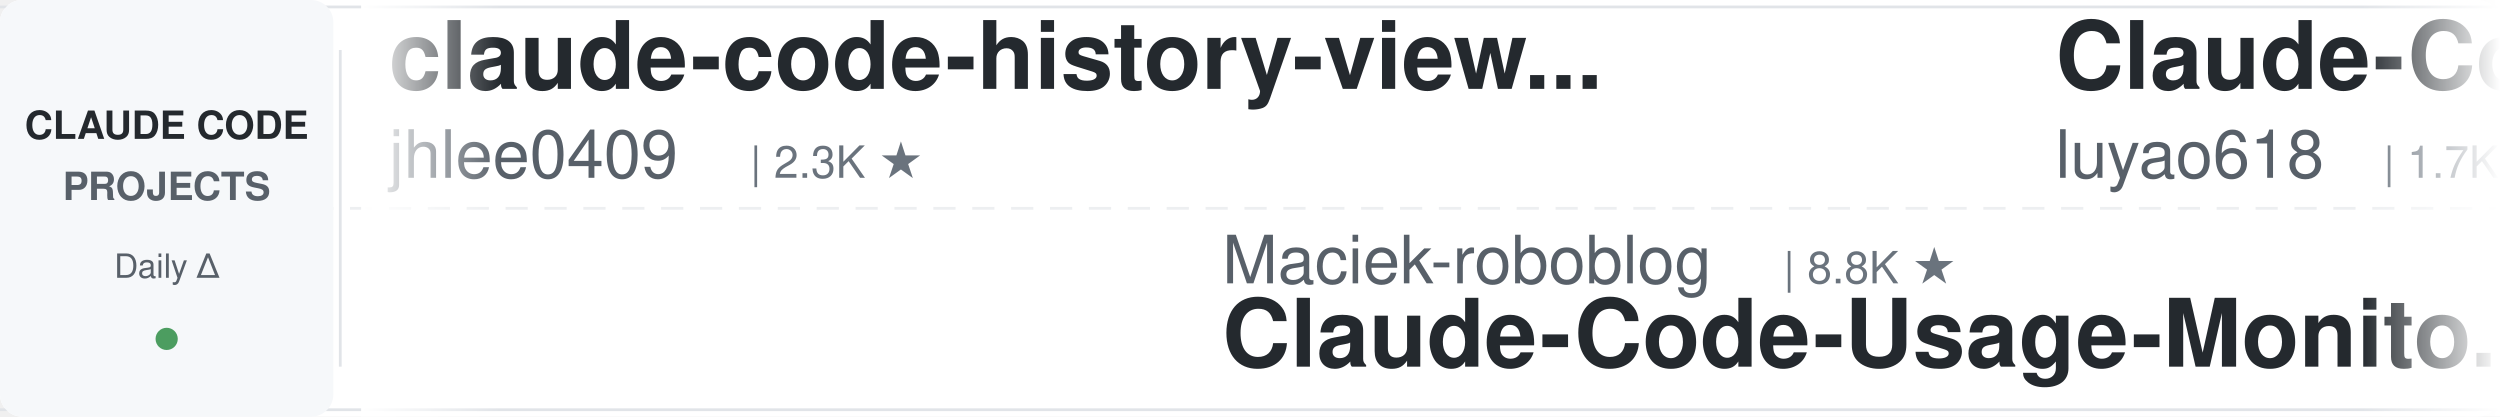
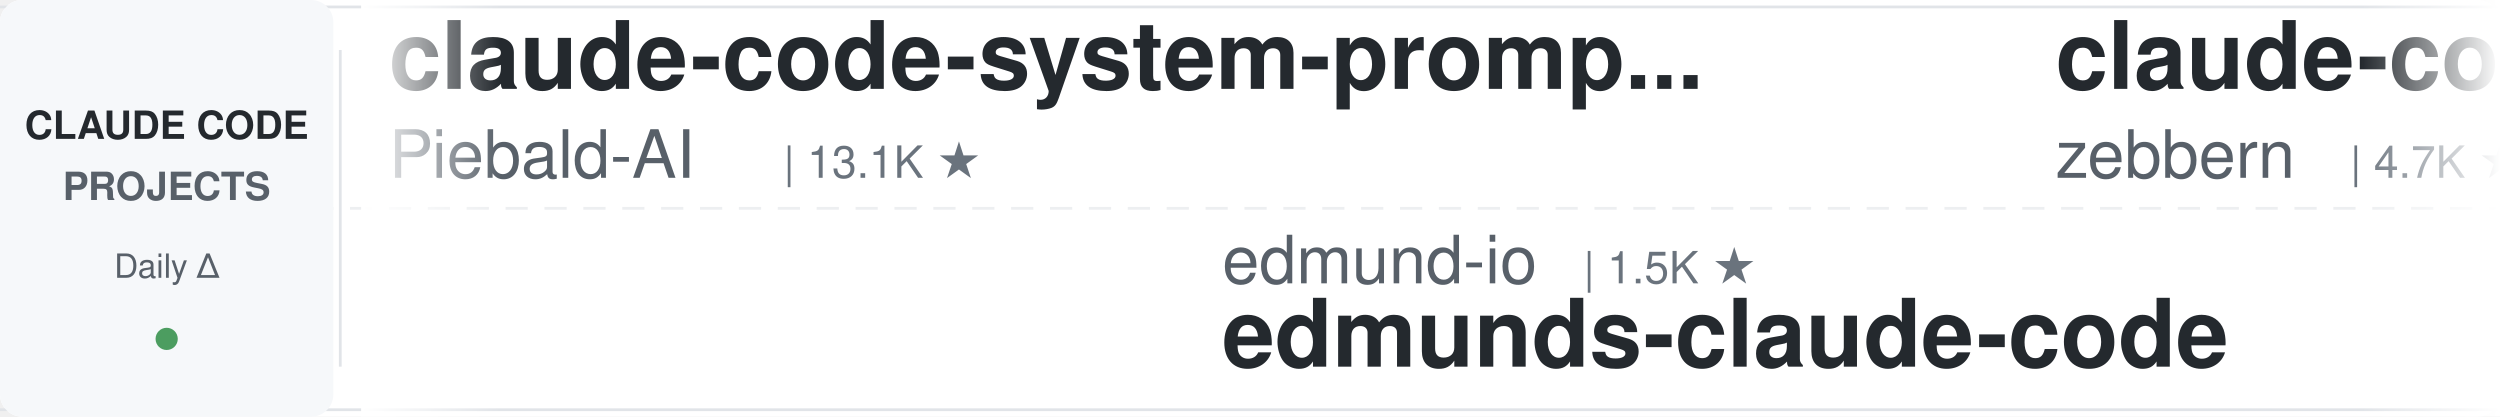
<svg xmlns="http://www.w3.org/2000/svg" width="900" height="150">
  <defs>
    <linearGradient id="leftFade" x1="0%" y1="0%" x2="100%" y2="0%">
      <stop offset="0%" style="stop-color:#ffffff;stop-opacity:1" />
      <stop offset="100%" style="stop-color:#ffffff;stop-opacity:0" />
    </linearGradient>
    <linearGradient id="rightFade" x1="0%" y1="0%" x2="100%" y2="0%">
      <stop offset="0%" style="stop-color:#ffffff;stop-opacity:0" />
      <stop offset="100%" style="stop-color:#ffffff;stop-opacity:1" />
    </linearGradient>
  </defs>
  <rect width="900" height="150" fill="#ffffff" rx="8" />
  <rect x="0" y="2" width="900" height="1" fill="#e1e4e8" />
  <rect x="0" y="147" width="900" height="1" fill="#e1e4e8" />
  <line x1="0" y1="75" x2="900" y2="75" stroke="#e1e4e8" stroke-width="1" stroke-dasharray="8 6" opacity="0.6" />
  <rect x="0" y="0" width="120" height="150" fill="#f6f8fa" rx="8" />
  <text x="60" y="50" font-family="-apple-system, BlinkMacSystemFont, 'Segoe UI', Helvetica, Arial, sans-serif" font-size="14" font-weight="600" fill="#24292e" text-anchor="middle">CLAUDE CODE</text>
  <text x="60" y="72" font-family="-apple-system, BlinkMacSystemFont, 'Segoe UI', Helvetica, Arial, sans-serif" font-size="14" font-weight="600" fill="#586069" text-anchor="middle">PROJECTS</text>
  <text x="60" y="100" font-family="-apple-system, BlinkMacSystemFont, 'Segoe UI', Helvetica, Arial, sans-serif" font-size="12" font-weight="500" fill="#586069" text-anchor="middle">Daily Δ</text>
  <circle cx="60" cy="122" r="4" fill="#22863a" opacity="0.8" />
  <rect x="122" y="18" width="1" height="114" fill="#e1e4e8" />
  <clipPath id="tickerClip">
    <rect x="130" y="0" width="770" height="150" />
  </clipPath>
  <g clip-path="url(#tickerClip)">
    <g id="tickerItems">
      <animateTransform attributeName="transform" attributeType="XML" type="translate" from="0 0" to="-3000 0" dur="54s" repeatCount="indefinite" />
      <g transform="translate(0, 0)">
-         <text x="140" y="32" font-family="-apple-system, BlinkMacSystemFont, 'Segoe UI', Helvetica, Arial, sans-serif" font-size="34" font-weight="600" fill="#24292e">claude-code-history-view...</text>
-         <text x="140" y="64" font-family="-apple-system, BlinkMacSystemFont, 'Segoe UI', Helvetica, Arial, sans-serif" font-size="24" font-weight="400" fill="#586069">jhlee0409</text>
-         <text x="270" y="64" font-family="-apple-system, BlinkMacSystemFont, 'Segoe UI', Helvetica, Arial, sans-serif" font-size="16" font-weight="500" fill="#6a737d">| 2.3K ★</text>
+         <text x="140" y="32" font-family="-apple-system, BlinkMacSystemFont, 'Segoe UI', Helvetica, Arial, sans-serif" font-size="34" font-weight="600" fill="#24292e">claude-code-system-promp...</text>
+         <text x="140" y="64" font-family="-apple-system, BlinkMacSystemFont, 'Segoe UI', Helvetica, Arial, sans-serif" font-size="24" font-weight="400" fill="#586069">Piebald-AI</text>
+         <text x="282" y="64" font-family="-apple-system, BlinkMacSystemFont, 'Segoe UI', Helvetica, Arial, sans-serif" font-size="16" font-weight="500" fill="#6a737d">| 13.1K ★</text>
      </g>
      <g transform="translate(300, 0)">
-         <text x="140" y="102" font-family="-apple-system, BlinkMacSystemFont, 'Segoe UI', Helvetica, Arial, sans-serif" font-size="24" font-weight="400" fill="#586069">Maciek-roboblog</text>
-         <text x="342" y="102" font-family="-apple-system, BlinkMacSystemFont, 'Segoe UI', Helvetica, Arial, sans-serif" font-size="16" font-weight="500" fill="#6a737d">| 8.8K ★</text>
-         <text x="140" y="132" font-family="-apple-system, BlinkMacSystemFont, 'Segoe UI', Helvetica, Arial, sans-serif" font-size="34" font-weight="600" fill="#24292e">Claude-Code-Usage-Monito...</text>
+         <text x="140" y="102" font-family="-apple-system, BlinkMacSystemFont, 'Segoe UI', Helvetica, Arial, sans-serif" font-size="24" font-weight="400" fill="#586069">edmund-io</text>
+         <text x="270" y="102" font-family="-apple-system, BlinkMacSystemFont, 'Segoe UI', Helvetica, Arial, sans-serif" font-size="16" font-weight="500" fill="#6a737d">| 1.5K ★</text>
+         <text x="140" y="132" font-family="-apple-system, BlinkMacSystemFont, 'Segoe UI', Helvetica, Arial, sans-serif" font-size="34" font-weight="600" fill="#24292e">edmunds-claude-code</text>
      </g>
      <g transform="translate(600, 0)">
-         <text x="140" y="32" font-family="-apple-system, BlinkMacSystemFont, 'Segoe UI', Helvetica, Arial, sans-serif" font-size="34" font-weight="600" fill="#24292e">Claude-Code-Source-Study</text>
-         <text x="140" y="64" font-family="-apple-system, BlinkMacSystemFont, 'Segoe UI', Helvetica, Arial, sans-serif" font-size="24" font-weight="400" fill="#586069">luyao618</text>
-         <text x="258" y="64" font-family="-apple-system, BlinkMacSystemFont, 'Segoe UI', Helvetica, Arial, sans-serif" font-size="16" font-weight="500" fill="#6a737d">| 1.7K ★</text>
+         <text x="140" y="32" font-family="-apple-system, BlinkMacSystemFont, 'Segoe UI', Helvetica, Arial, sans-serif" font-size="34" font-weight="600" fill="#24292e">claude-code-guide</text>
+         <text x="140" y="64" font-family="-apple-system, BlinkMacSystemFont, 'Segoe UI', Helvetica, Arial, sans-serif" font-size="24" font-weight="400" fill="#586069">zebbern</text>
+         <text x="246" y="64" font-family="-apple-system, BlinkMacSystemFont, 'Segoe UI', Helvetica, Arial, sans-serif" font-size="16" font-weight="500" fill="#6a737d">| 4.7K ★</text>
      </g>
      <g transform="translate(900, 0)">
        <text x="140" y="102" font-family="-apple-system, BlinkMacSystemFont, 'Segoe UI', Helvetica, Arial, sans-serif" font-size="24" font-weight="400" fill="#586069">ponponon</text>
        <text x="258" y="102" font-family="-apple-system, BlinkMacSystemFont, 'Segoe UI', Helvetica, Arial, sans-serif" font-size="16" font-weight="500" fill="#6a737d">| 2.3K ★</text>
        <text x="140" y="132" font-family="-apple-system, BlinkMacSystemFont, 'Segoe UI', Helvetica, Arial, sans-serif" font-size="34" font-weight="600" fill="#24292e">claude_code_src</text>
      </g>
      <g transform="translate(1200, 0)">
-         <text x="140" y="32" font-family="-apple-system, BlinkMacSystemFont, 'Segoe UI', Helvetica, Arial, sans-serif" font-size="34" font-weight="600" fill="#24292e">Claude-Code-Game-Studios</text>
-         <text x="140" y="64" font-family="-apple-system, BlinkMacSystemFont, 'Segoe UI', Helvetica, Arial, sans-serif" font-size="24" font-weight="400" fill="#586069">Donchitos</text>
-         <text x="270" y="64" font-family="-apple-system, BlinkMacSystemFont, 'Segoe UI', Helvetica, Arial, sans-serif" font-size="16" font-weight="500" fill="#6a737d">| 35.6K ★</text>
+         <text x="140" y="32" font-family="-apple-system, BlinkMacSystemFont, 'Segoe UI', Helvetica, Arial, sans-serif" font-size="34" font-weight="600" fill="#24292e">claude-code-prompts</text>
+         <text x="140" y="64" font-family="-apple-system, BlinkMacSystemFont, 'Segoe UI', Helvetica, Arial, sans-serif" font-size="24" font-weight="400" fill="#586069">repowise-dev</text>
+         <text x="306" y="64" font-family="-apple-system, BlinkMacSystemFont, 'Segoe UI', Helvetica, Arial, sans-serif" font-size="16" font-weight="500" fill="#6a737d">| 1.2K ★</text>
      </g>
      <g transform="translate(1500, 0)">
-         <text x="140" y="102" font-family="-apple-system, BlinkMacSystemFont, 'Segoe UI', Helvetica, Arial, sans-serif" font-size="24" font-weight="400" fill="#586069">centminmod</text>
-         <text x="282" y="102" font-family="-apple-system, BlinkMacSystemFont, 'Segoe UI', Helvetica, Arial, sans-serif" font-size="16" font-weight="500" fill="#6a737d">| 2.7K ★</text>
-         <text x="140" y="132" font-family="-apple-system, BlinkMacSystemFont, 'Segoe UI', Helvetica, Arial, sans-serif" font-size="34" font-weight="600" fill="#24292e">my-claude-code-setup</text>
+         <text x="140" y="102" font-family="-apple-system, BlinkMacSystemFont, 'Segoe UI', Helvetica, Arial, sans-serif" font-size="24" font-weight="400" fill="#586069">Donchitos</text>
+         <text x="270" y="102" font-family="-apple-system, BlinkMacSystemFont, 'Segoe UI', Helvetica, Arial, sans-serif" font-size="16" font-weight="500" fill="#6a737d">| 35.7K ★</text>
+         <text x="140" y="132" font-family="-apple-system, BlinkMacSystemFont, 'Segoe UI', Helvetica, Arial, sans-serif" font-size="34" font-weight="600" fill="#24292e">Claude-Code-Game-Studios</text>
      </g>
      <g transform="translate(1800, 0)">
-         <text x="140" y="32" font-family="-apple-system, BlinkMacSystemFont, 'Segoe UI', Helvetica, Arial, sans-serif" font-size="34" font-weight="600" fill="#24292e">how-claude-code-works</text>
-         <text x="140" y="64" font-family="-apple-system, BlinkMacSystemFont, 'Segoe UI', Helvetica, Arial, sans-serif" font-size="24" font-weight="400" fill="#586069">Windy3f3f3f3f</text>
-         <text x="318" y="64" font-family="-apple-system, BlinkMacSystemFont, 'Segoe UI', Helvetica, Arial, sans-serif" font-size="16" font-weight="500" fill="#6a737d">| 3.8K ★</text>
+         <text x="140" y="32" font-family="-apple-system, BlinkMacSystemFont, 'Segoe UI', Helvetica, Arial, sans-serif" font-size="34" font-weight="600" fill="#24292e">claude-code-best-practic...</text>
+         <text x="140" y="64" font-family="-apple-system, BlinkMacSystemFont, 'Segoe UI', Helvetica, Arial, sans-serif" font-size="24" font-weight="400" fill="#586069">shanraisshan</text>
+         <text x="306" y="64" font-family="-apple-system, BlinkMacSystemFont, 'Segoe UI', Helvetica, Arial, sans-serif" font-size="16" font-weight="500" fill="#6a737d">| 68.6K ★</text>
      </g>
      <g transform="translate(2100, 0)">
-         <text x="140" y="102" font-family="-apple-system, BlinkMacSystemFont, 'Segoe UI', Helvetica, Arial, sans-serif" font-size="24" font-weight="400" fill="#586069">lorryjovens-hub</text>
-         <text x="342" y="102" font-family="-apple-system, BlinkMacSystemFont, 'Segoe UI', Helvetica, Arial, sans-serif" font-size="16" font-weight="500" fill="#6a737d">| 1.7K ★</text>
-         <text x="140" y="132" font-family="-apple-system, BlinkMacSystemFont, 'Segoe UI', Helvetica, Arial, sans-serif" font-size="34" font-weight="600" fill="#24292e">claude-code-rust</text>
+         <text x="140" y="102" font-family="-apple-system, BlinkMacSystemFont, 'Segoe UI', Helvetica, Arial, sans-serif" font-size="24" font-weight="400" fill="#586069">rohitg00</text>
+         <text x="258" y="102" font-family="-apple-system, BlinkMacSystemFont, 'Segoe UI', Helvetica, Arial, sans-serif" font-size="16" font-weight="500" fill="#6a737d">| 2.8K ★</text>
+         <text x="140" y="132" font-family="-apple-system, BlinkMacSystemFont, 'Segoe UI', Helvetica, Arial, sans-serif" font-size="34" font-weight="600" fill="#24292e">awesome-claude-code-tool...</text>
      </g>
      <g transform="translate(2400, 0)">
-         <text x="140" y="32" font-family="-apple-system, BlinkMacSystemFont, 'Segoe UI', Helvetica, Arial, sans-serif" font-size="34" font-weight="600" fill="#24292e">ralph-claude-code</text>
-         <text x="140" y="64" font-family="-apple-system, BlinkMacSystemFont, 'Segoe UI', Helvetica, Arial, sans-serif" font-size="24" font-weight="400" fill="#586069">frankbria</text>
-         <text x="270" y="64" font-family="-apple-system, BlinkMacSystemFont, 'Segoe UI', Helvetica, Arial, sans-serif" font-size="16" font-weight="500" fill="#6a737d">| 9.7K ★</text>
+         <text x="140" y="32" font-family="-apple-system, BlinkMacSystemFont, 'Segoe UI', Helvetica, Arial, sans-serif" font-size="34" font-weight="600" fill="#24292e">claude-code-rev</text>
+         <text x="140" y="64" font-family="-apple-system, BlinkMacSystemFont, 'Segoe UI', Helvetica, Arial, sans-serif" font-size="24" font-weight="400" fill="#586069">oboard</text>
+         <text x="234" y="64" font-family="-apple-system, BlinkMacSystemFont, 'Segoe UI', Helvetica, Arial, sans-serif" font-size="16" font-weight="500" fill="#6a737d">| 3.3K ★</text>
      </g>
      <g transform="translate(2700, 0)">
-         <text x="140" y="102" font-family="-apple-system, BlinkMacSystemFont, 'Segoe UI', Helvetica, Arial, sans-serif" font-size="24" font-weight="400" fill="#586069">AprilNEA</text>
-         <text x="258" y="102" font-family="-apple-system, BlinkMacSystemFont, 'Segoe UI', Helvetica, Arial, sans-serif" font-size="16" font-weight="500" fill="#6a737d">| 391 ★</text>
-         <text x="140" y="132" font-family="-apple-system, BlinkMacSystemFont, 'Segoe UI', Helvetica, Arial, sans-serif" font-size="34" font-weight="600" fill="#24292e">claude-code-source</text>
+         <text x="140" y="102" font-family="-apple-system, BlinkMacSystemFont, 'Segoe UI', Helvetica, Arial, sans-serif" font-size="24" font-weight="400" fill="#586069">liuup</text>
+         <text x="222" y="102" font-family="-apple-system, BlinkMacSystemFont, 'Segoe UI', Helvetica, Arial, sans-serif" font-size="16" font-weight="500" fill="#6a737d">| 4.1K ★</text>
+         <text x="140" y="132" font-family="-apple-system, BlinkMacSystemFont, 'Segoe UI', Helvetica, Arial, sans-serif" font-size="34" font-weight="600" fill="#24292e">claude-code-analysis</text>
      </g>
      <g transform="translate(3000, 0)">
-         <text x="140" y="32" font-family="-apple-system, BlinkMacSystemFont, 'Segoe UI', Helvetica, Arial, sans-serif" font-size="34" font-weight="600" fill="#24292e">claude-code-history-view...</text>
-         <text x="140" y="64" font-family="-apple-system, BlinkMacSystemFont, 'Segoe UI', Helvetica, Arial, sans-serif" font-size="24" font-weight="400" fill="#586069">jhlee0409</text>
-         <text x="270" y="64" font-family="-apple-system, BlinkMacSystemFont, 'Segoe UI', Helvetica, Arial, sans-serif" font-size="16" font-weight="500" fill="#6a737d">| 2.3K ★</text>
+         <text x="140" y="32" font-family="-apple-system, BlinkMacSystemFont, 'Segoe UI', Helvetica, Arial, sans-serif" font-size="34" font-weight="600" fill="#24292e">claude-code-system-promp...</text>
+         <text x="140" y="64" font-family="-apple-system, BlinkMacSystemFont, 'Segoe UI', Helvetica, Arial, sans-serif" font-size="24" font-weight="400" fill="#586069">Piebald-AI</text>
+         <text x="282" y="64" font-family="-apple-system, BlinkMacSystemFont, 'Segoe UI', Helvetica, Arial, sans-serif" font-size="16" font-weight="500" fill="#6a737d">| 13.1K ★</text>
      </g>
      <g transform="translate(3300, 0)">
-         <text x="140" y="102" font-family="-apple-system, BlinkMacSystemFont, 'Segoe UI', Helvetica, Arial, sans-serif" font-size="24" font-weight="400" fill="#586069">Maciek-roboblog</text>
-         <text x="342" y="102" font-family="-apple-system, BlinkMacSystemFont, 'Segoe UI', Helvetica, Arial, sans-serif" font-size="16" font-weight="500" fill="#6a737d">| 8.8K ★</text>
-         <text x="140" y="132" font-family="-apple-system, BlinkMacSystemFont, 'Segoe UI', Helvetica, Arial, sans-serif" font-size="34" font-weight="600" fill="#24292e">Claude-Code-Usage-Monito...</text>
+         <text x="140" y="102" font-family="-apple-system, BlinkMacSystemFont, 'Segoe UI', Helvetica, Arial, sans-serif" font-size="24" font-weight="400" fill="#586069">edmund-io</text>
+         <text x="270" y="102" font-family="-apple-system, BlinkMacSystemFont, 'Segoe UI', Helvetica, Arial, sans-serif" font-size="16" font-weight="500" fill="#6a737d">| 1.5K ★</text>
+         <text x="140" y="132" font-family="-apple-system, BlinkMacSystemFont, 'Segoe UI', Helvetica, Arial, sans-serif" font-size="34" font-weight="600" fill="#24292e">edmunds-claude-code</text>
      </g>
      <g transform="translate(3600, 0)">
-         <text x="140" y="32" font-family="-apple-system, BlinkMacSystemFont, 'Segoe UI', Helvetica, Arial, sans-serif" font-size="34" font-weight="600" fill="#24292e">Claude-Code-Source-Study</text>
-         <text x="140" y="64" font-family="-apple-system, BlinkMacSystemFont, 'Segoe UI', Helvetica, Arial, sans-serif" font-size="24" font-weight="400" fill="#586069">luyao618</text>
-         <text x="258" y="64" font-family="-apple-system, BlinkMacSystemFont, 'Segoe UI', Helvetica, Arial, sans-serif" font-size="16" font-weight="500" fill="#6a737d">| 1.7K ★</text>
+         <text x="140" y="32" font-family="-apple-system, BlinkMacSystemFont, 'Segoe UI', Helvetica, Arial, sans-serif" font-size="34" font-weight="600" fill="#24292e">claude-code-guide</text>
+         <text x="140" y="64" font-family="-apple-system, BlinkMacSystemFont, 'Segoe UI', Helvetica, Arial, sans-serif" font-size="24" font-weight="400" fill="#586069">zebbern</text>
+         <text x="246" y="64" font-family="-apple-system, BlinkMacSystemFont, 'Segoe UI', Helvetica, Arial, sans-serif" font-size="16" font-weight="500" fill="#6a737d">| 4.7K ★</text>
      </g>
      <g transform="translate(3900, 0)">
        <text x="140" y="102" font-family="-apple-system, BlinkMacSystemFont, 'Segoe UI', Helvetica, Arial, sans-serif" font-size="24" font-weight="400" fill="#586069">ponponon</text>
        <text x="258" y="102" font-family="-apple-system, BlinkMacSystemFont, 'Segoe UI', Helvetica, Arial, sans-serif" font-size="16" font-weight="500" fill="#6a737d">| 2.3K ★</text>
        <text x="140" y="132" font-family="-apple-system, BlinkMacSystemFont, 'Segoe UI', Helvetica, Arial, sans-serif" font-size="34" font-weight="600" fill="#24292e">claude_code_src</text>
      </g>
    </g>
  </g>
  <rect x="130" y="0" width="50" height="150" fill="url(#leftFade)" />
  <rect x="850" y="0" width="50" height="150" fill="url(#rightFade)" />
</svg>
